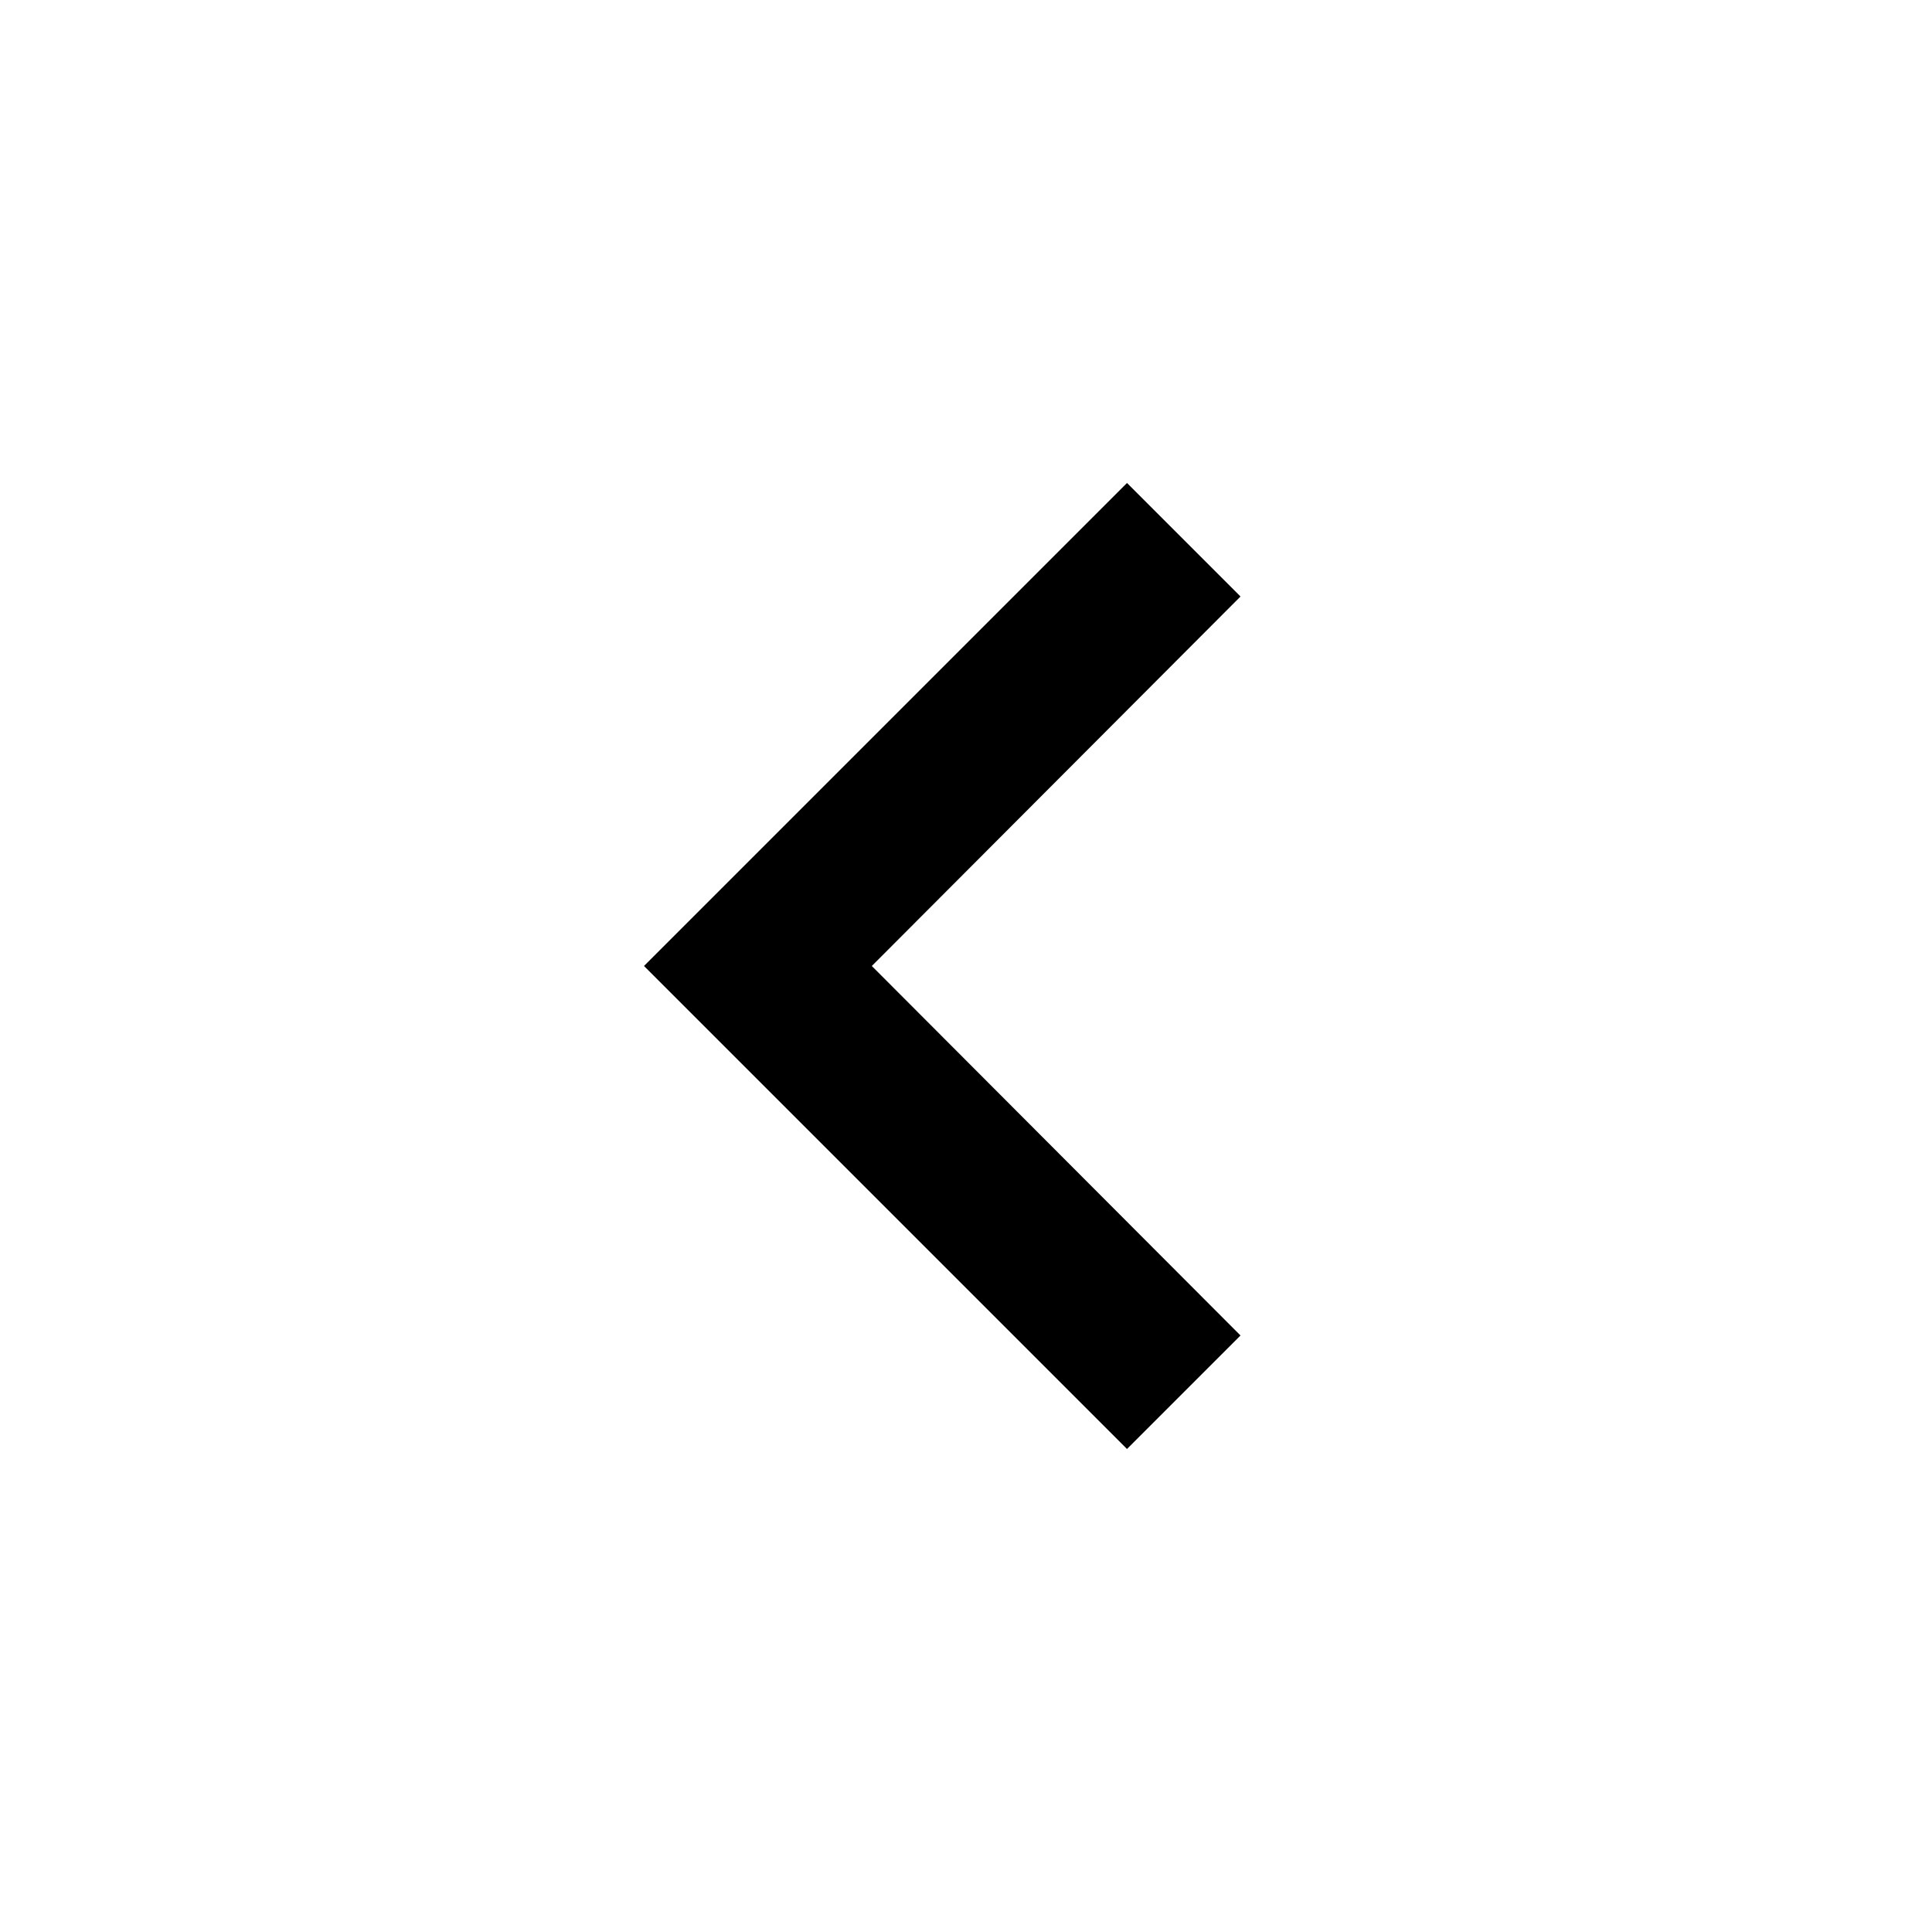
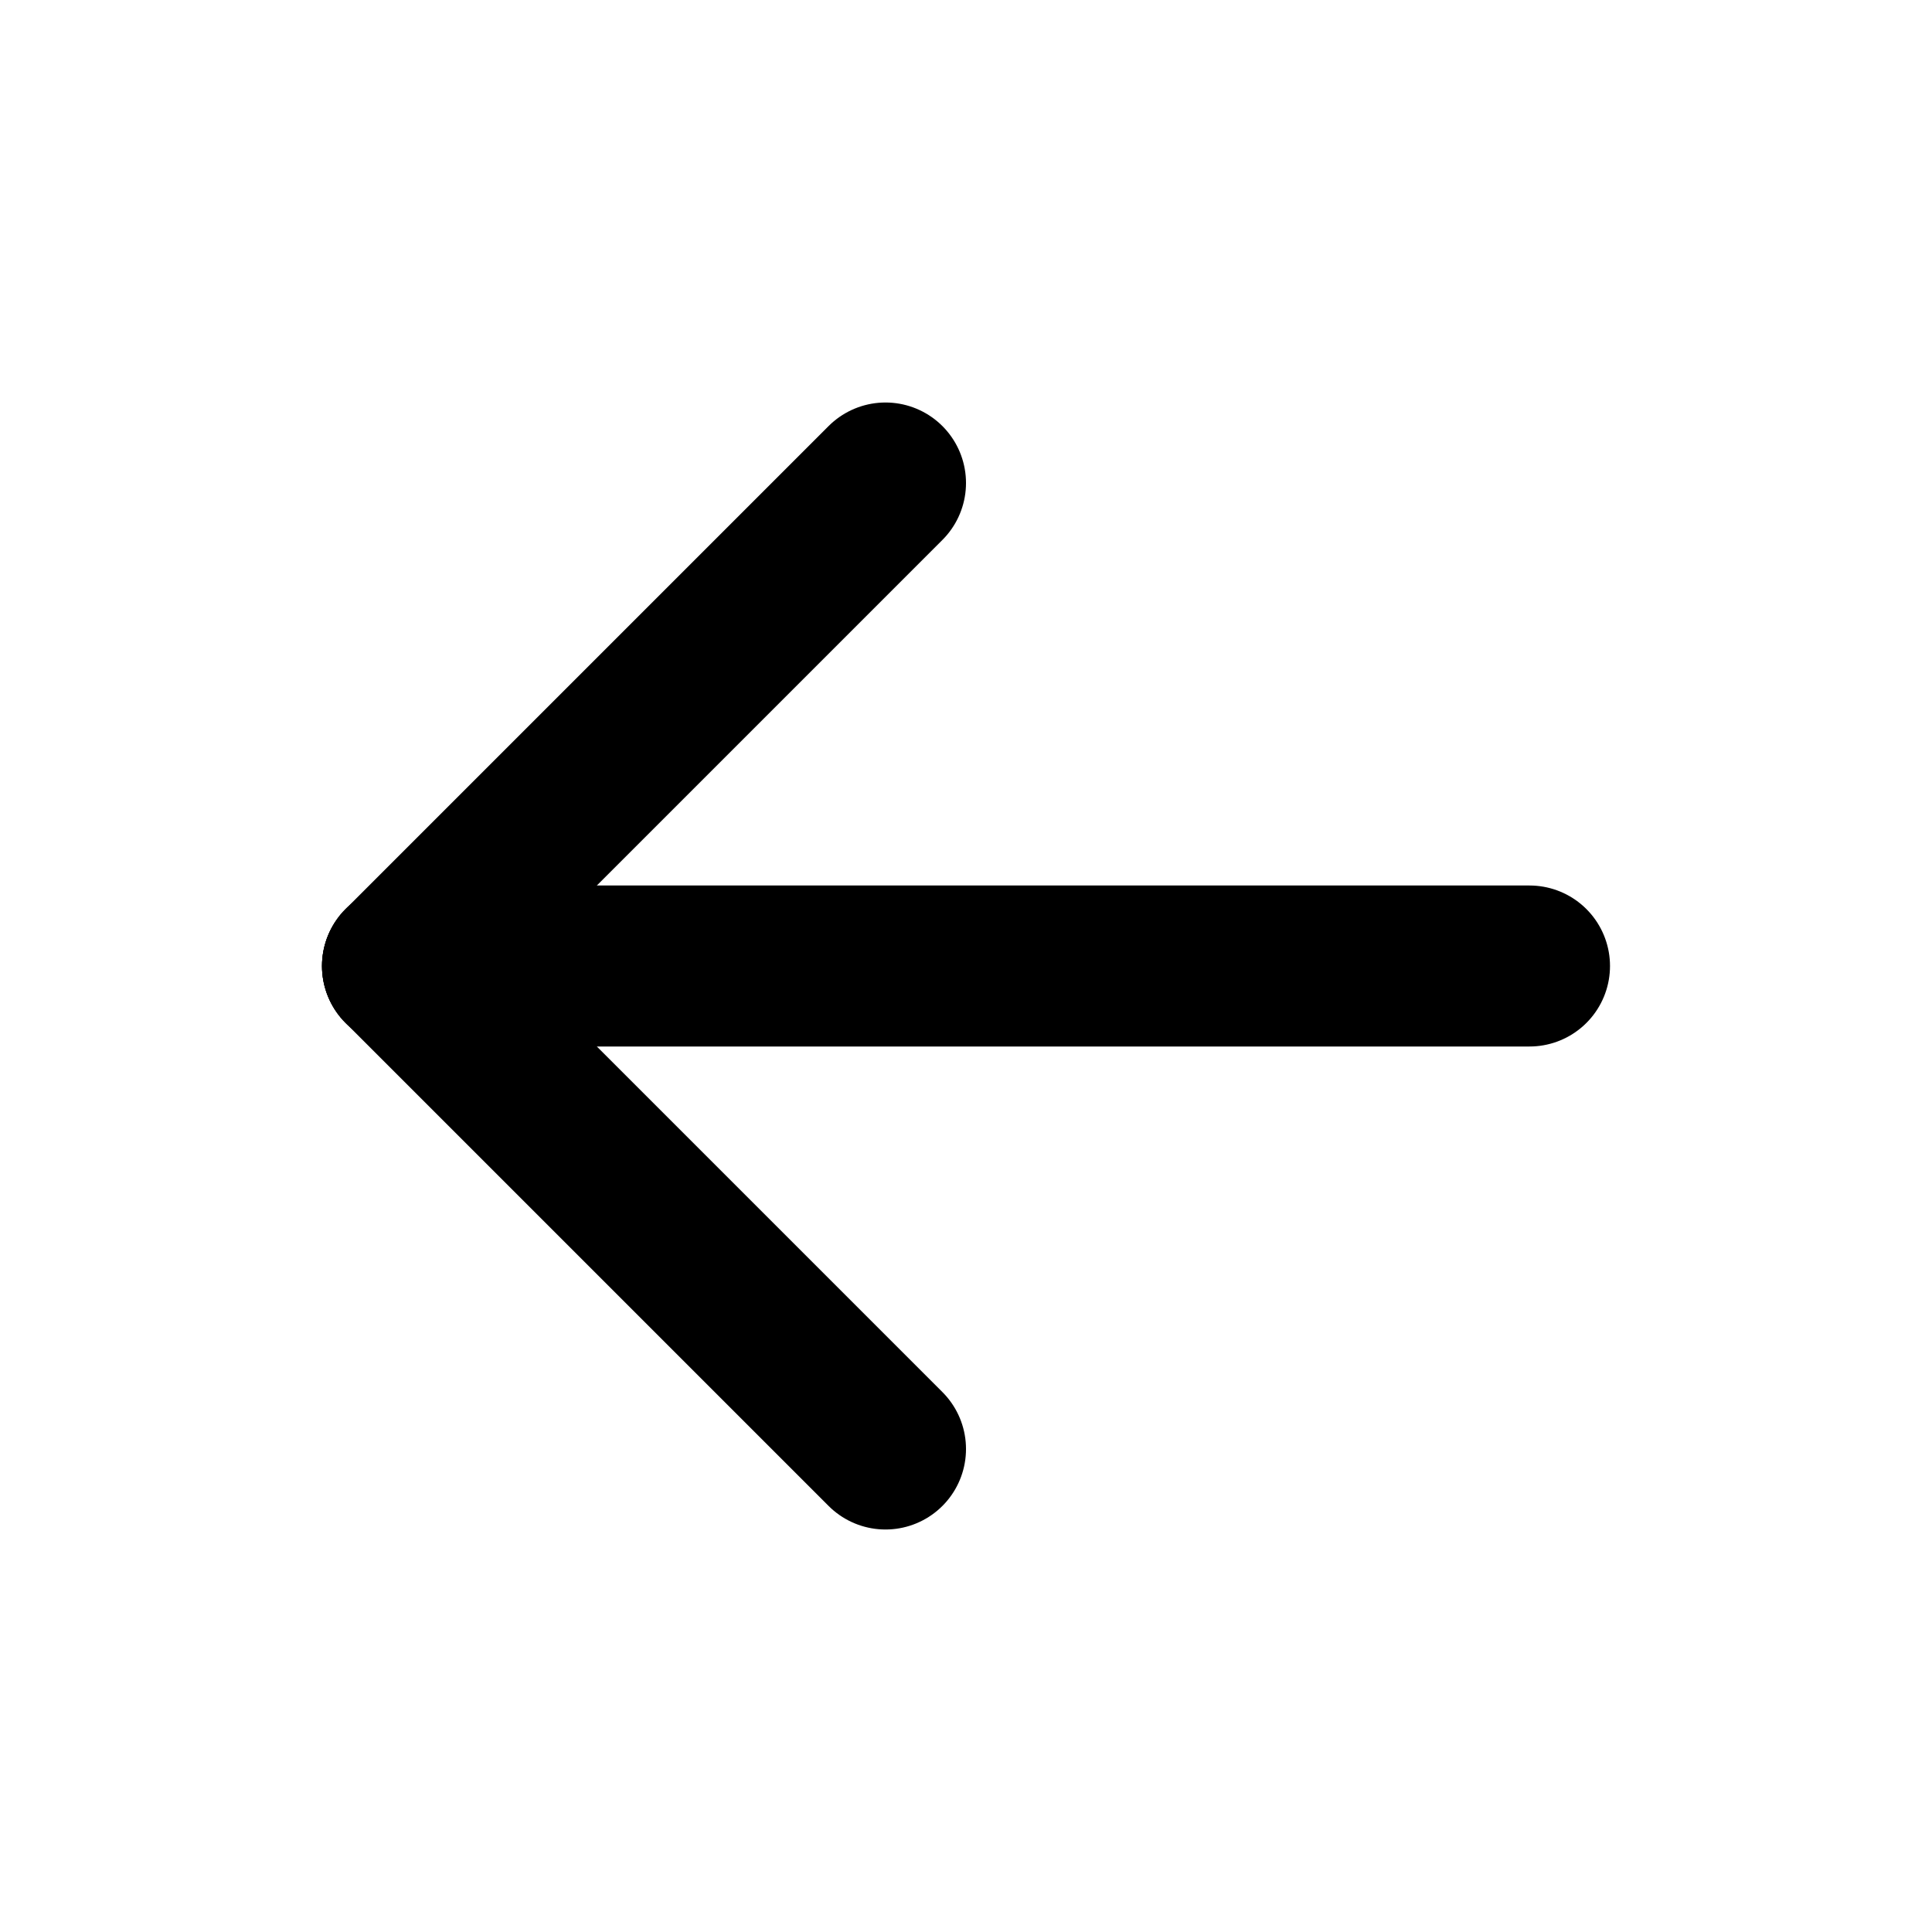
- <svg xmlns="http://www.w3.org/2000/svg" viewBox="0 0 24 24">
-   <path d="M15.41 16.59L10.83 12l4.58-4.59L14 6l-6 6 6 6 1.41-1.41z" />
+ <svg xmlns="http://www.w3.org/2000/svg" width="24" height="24" viewBox="0 0 24 24" fill="none" stroke="#000000" stroke-width="2" stroke-linecap="round" stroke-linejoin="round" class="icon icon-tabler icons-tabler-outline icon-tabler-arrow-left">
+   <path stroke="none" d="M0 0h24v24H0z" fill="none" />
+   <path d="M5 12l14 0" />
+   <path d="M5 12l6 6" />
+   <path d="M5 12l6 -6" />
</svg>
